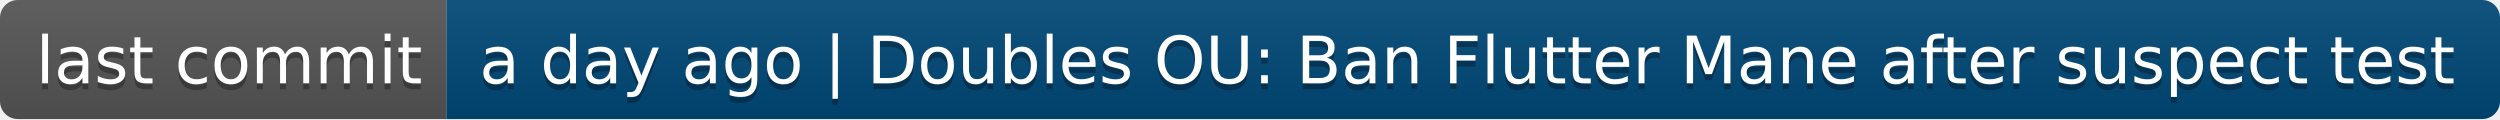
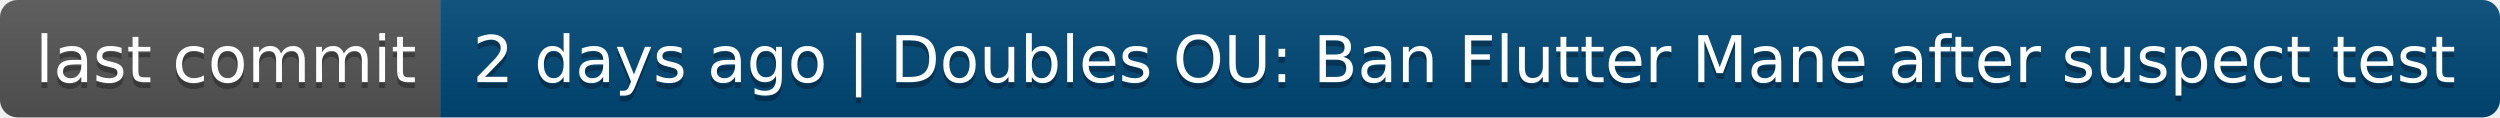
- <svg xmlns="http://www.w3.org/2000/svg" width="420" height="20" role="img" aria-label="last commit: a day ago | Doubles OU: Ban Flutter Mane after suspect test">
+ <svg xmlns="http://www.w3.org/2000/svg" width="426" height="20" role="img" aria-label="last commit: 2 days ago | Doubles OU: Ban Flutter Mane after suspect test">
  <linearGradient id="s" x2="0" y2="100%">
    <stop offset="0" stop-color="#bbb" stop-opacity=".1" />
    <stop offset="1" stop-opacity=".1" />
  </linearGradient>
  <clipPath id="r">
-     <rect width="420" height="20" rx="3" fill="#fff" />
+     <rect width="426" height="20" rx="3" fill="#fff" />
  </clipPath>
  <g clip-path="url(#r)">
    <rect width="75" height="20" fill="#555" />
-     <rect x="75" width="345" height="20" fill="#004878" />
-     <rect width="420" height="20" fill="url(#s)" />
+     <rect x="75" width="351" height="20" fill="#004878" />
+     <rect width="426" height="20" fill="url(#s)" />
  </g>
  <g fill="#fff" text-anchor="middle" font-family="Verdana,Geneva,DejaVu Sans,sans-serif" text-rendering="geometricPrecision" font-size="110">
    <text aria-hidden="true" x="385" y="150" fill="#010101" fill-opacity=".3" transform="scale(.1)" textLength="650">last commit</text>
    <text x="385" y="140" transform="scale(.1)" fill="#fff" textLength="650">last commit</text>
-     <text aria-hidden="true" x="2465" y="150" fill="#010101" fill-opacity=".3" transform="scale(.1)" textLength="3350">a day ago | Doubles OU: Ban Flutter Mane after suspect test</text>
-     <text x="2465" y="140" transform="scale(.1)" fill="#fff" textLength="3350">a day ago | Doubles OU: Ban Flutter Mane after suspect test</text>
+     <text aria-hidden="true" x="2495" y="150" fill="#010101" fill-opacity=".3" transform="scale(.1)" textLength="3410">2 days ago | Doubles OU: Ban Flutter Mane after suspect test</text>
+     <text x="2495" y="140" transform="scale(.1)" fill="#fff" textLength="3410">2 days ago | Doubles OU: Ban Flutter Mane after suspect test</text>
  </g>
</svg>
